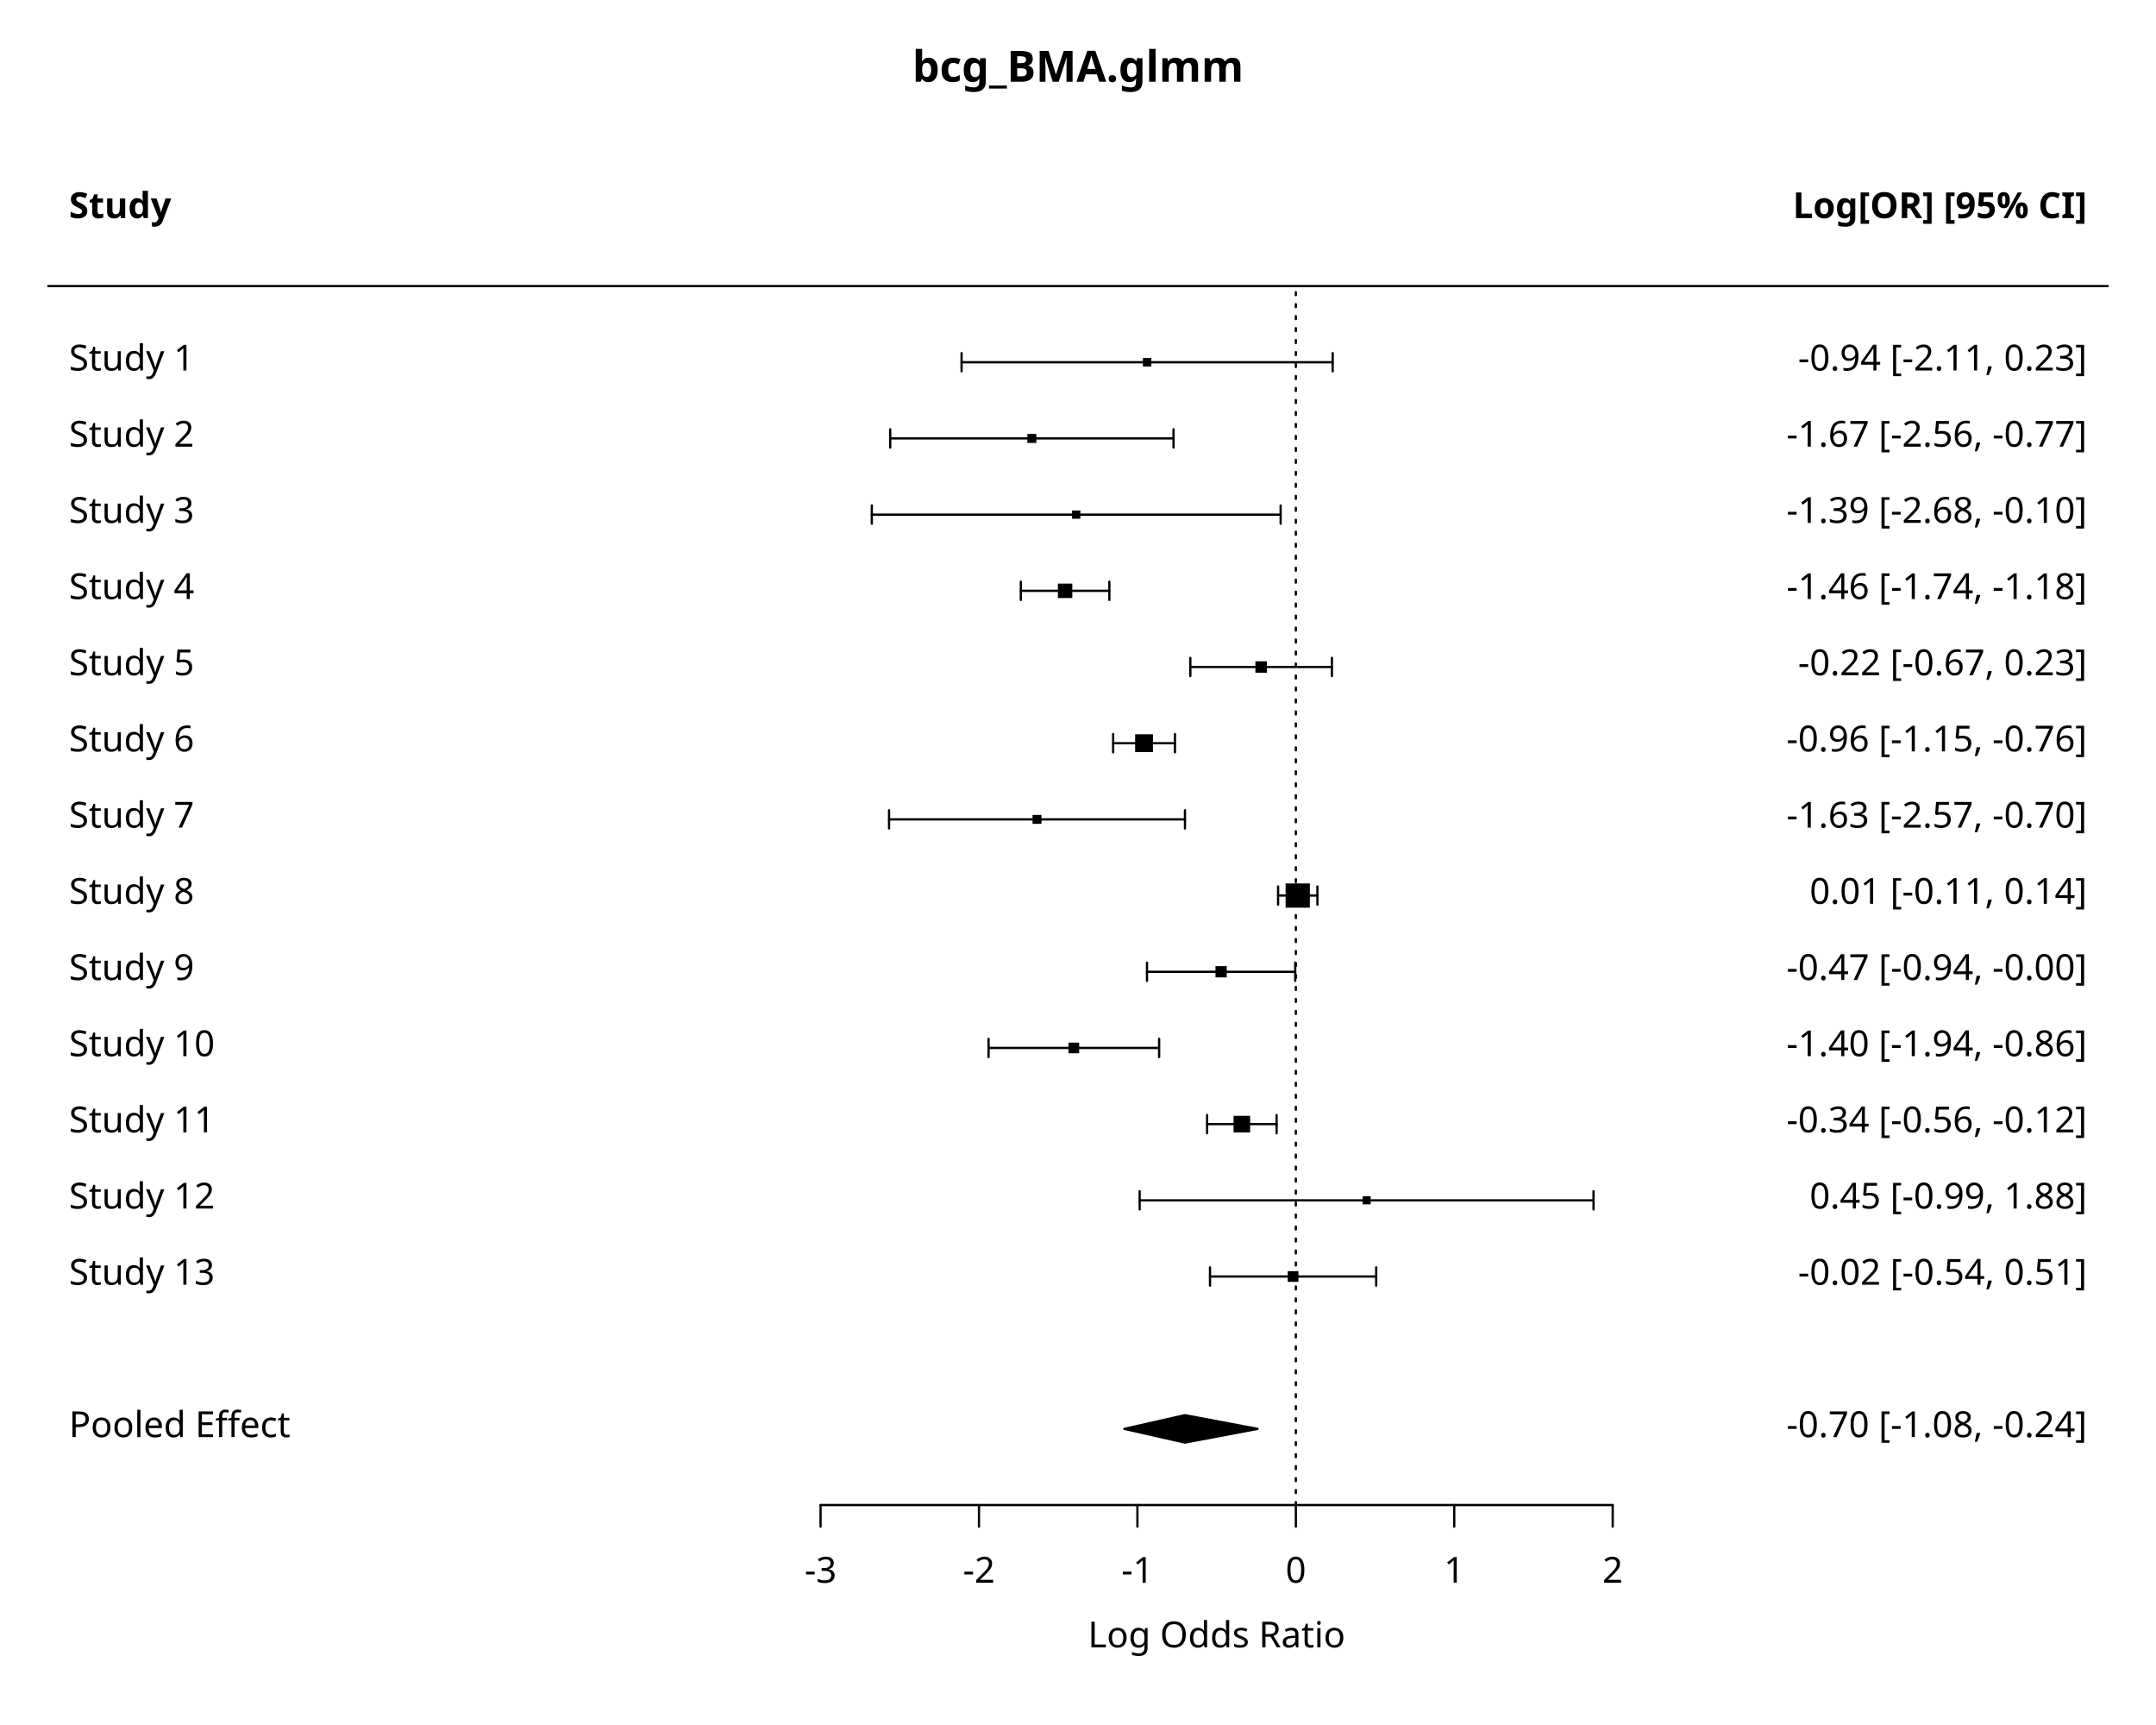
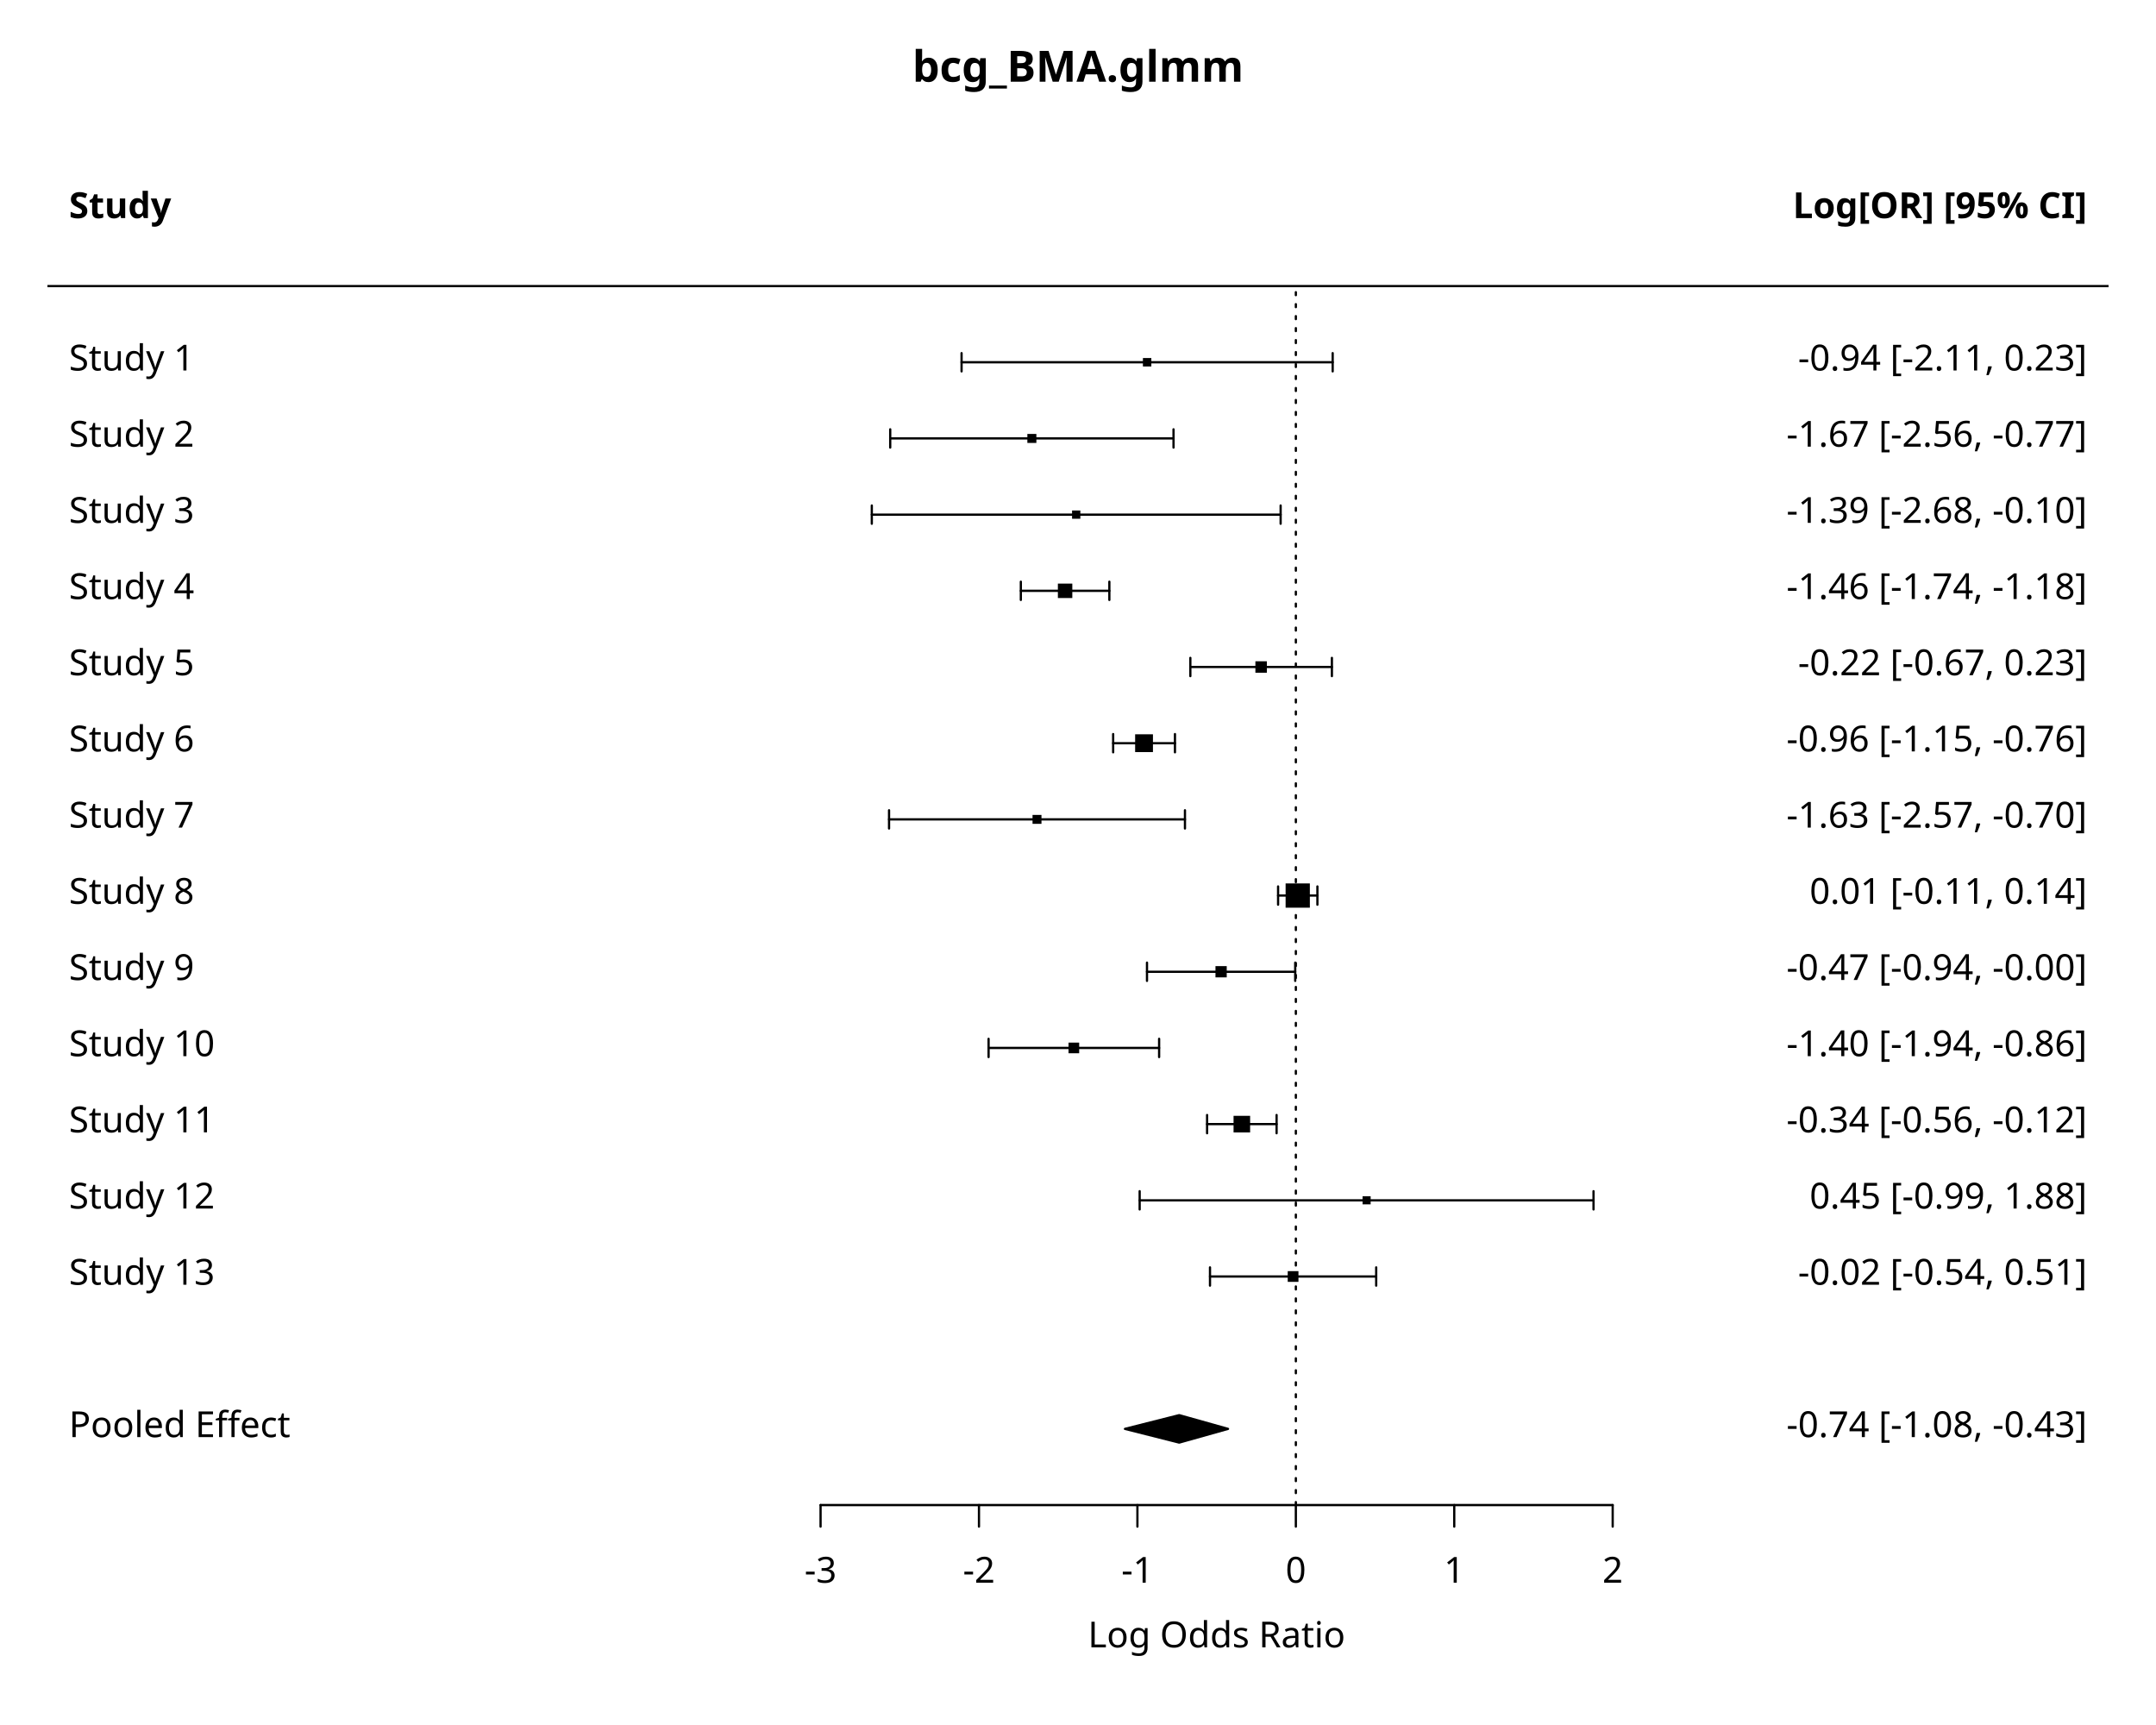
<svg xmlns="http://www.w3.org/2000/svg" class="svglite" data-engine-version="2.0" width="720.00pt" height="576.00pt" viewBox="0 0 720.00 576.00">
  <defs>
    <style type="text/css">
    .svglite line, .svglite polyline, .svglite polygon, .svglite path, .svglite rect, .svglite circle {
      fill: none;
      stroke: #000000;
      stroke-linecap: round;
      stroke-linejoin: round;
      stroke-miterlimit: 10.00;
    }
  </style>
  </defs>
  <rect width="100%" height="100%" style="stroke: none; fill: #FFFFFF;" />
  <defs>
    <clipPath id="cpMC4wMHw3MjAuMDB8MC4wMHw1NzYuMDA=">
      <rect x="0.00" y="0.00" width="720.00" height="576.00" />
    </clipPath>
  </defs>
  <g clip-path="url(#cpMC4wMHw3MjAuMDB8MC4wMHw1NzYuMDA=)">
    <text x="360.00" y="27.28" text-anchor="middle" style="font-size: 14.40px; font-weight: bold; font-family: sans;" textLength="101.66px" lengthAdjust="spacingAndGlyphs">bcg_BMA.glmm</text>
  </g>
  <defs>
    <clipPath id="cpMTUuODR8NzA0LjE2fDQ0LjY0fDUwMi41Ng==">
      <rect x="15.84" y="44.64" width="688.32" height="457.92" />
    </clipPath>
  </defs>
  <g clip-path="url(#cpMTUuODR8NzA0LjE2fDQ0LjY0fDUwMi41Ng==)">
    <line x1="15.84" y1="95.52" x2="704.16" y2="95.52" style="stroke-width: 0.75;" />
    <line x1="432.75" y1="502.56" x2="432.75" y2="95.52" style="stroke-width: 0.75; stroke-dasharray: 1.00,3.00;" />
  </g>
  <g clip-path="url(#cpMC4wMHw3MjAuMDB8MC4wMHw1NzYuMDA=)">
    <line x1="274.03" y1="502.56" x2="538.56" y2="502.56" style="stroke-width: 0.75;" />
    <line x1="274.03" y1="502.56" x2="274.03" y2="509.76" style="stroke-width: 0.75;" />
    <line x1="326.93" y1="502.56" x2="326.93" y2="509.76" style="stroke-width: 0.75;" />
    <line x1="379.84" y1="502.56" x2="379.84" y2="509.76" style="stroke-width: 0.75;" />
    <line x1="432.75" y1="502.56" x2="432.75" y2="509.76" style="stroke-width: 0.75;" />
    <line x1="485.65" y1="502.56" x2="485.65" y2="509.76" style="stroke-width: 0.75;" />
    <line x1="538.56" y1="502.56" x2="538.56" y2="509.76" style="stroke-width: 0.75;" />
    <text x="274.03" y="528.48" text-anchor="middle" style="font-size: 12.00px; font-family: sans;" textLength="10.67px" lengthAdjust="spacingAndGlyphs">-3</text>
    <text x="326.93" y="528.48" text-anchor="middle" style="font-size: 12.00px; font-family: sans;" textLength="10.67px" lengthAdjust="spacingAndGlyphs">-2</text>
    <text x="379.84" y="528.48" text-anchor="middle" style="font-size: 12.00px; font-family: sans;" textLength="10.67px" lengthAdjust="spacingAndGlyphs">-1</text>
    <text x="432.75" y="528.48" text-anchor="middle" style="font-size: 12.00px; font-family: sans;" textLength="6.67px" lengthAdjust="spacingAndGlyphs">0</text>
    <text x="485.65" y="528.48" text-anchor="middle" style="font-size: 12.00px; font-family: sans;" textLength="6.67px" lengthAdjust="spacingAndGlyphs">1</text>
    <text x="538.56" y="528.48" text-anchor="middle" style="font-size: 12.00px; font-family: sans;" textLength="6.67px" lengthAdjust="spacingAndGlyphs">2</text>
    <text x="406.29" y="550.08" text-anchor="middle" style="font-size: 12.00px; font-family: sans;" textLength="83.40px" lengthAdjust="spacingAndGlyphs">Log Odds Ratio</text>
  </g>
  <g clip-path="url(#cpMTUuODR8NzA0LjE2fDQ0LjY0fDUwMi41Ng==)">
    <line x1="404.08" y1="426.24" x2="459.58" y2="426.24" style="stroke-width: 0.75;" />
    <line x1="404.08" y1="429.29" x2="404.08" y2="423.19" style="stroke-width: 0.75;" />
    <line x1="459.58" y1="429.29" x2="459.58" y2="423.19" style="stroke-width: 0.75;" />
    <line x1="380.59" y1="400.80" x2="532.16" y2="400.80" style="stroke-width: 0.75;" />
    <line x1="380.59" y1="403.85" x2="380.59" y2="397.75" style="stroke-width: 0.75;" />
    <line x1="532.16" y1="403.85" x2="532.16" y2="397.75" style="stroke-width: 0.75;" />
    <line x1="403.11" y1="375.36" x2="426.32" y2="375.36" style="stroke-width: 0.75;" />
    <line x1="403.11" y1="378.41" x2="403.11" y2="372.31" style="stroke-width: 0.75;" />
    <line x1="426.32" y1="378.41" x2="426.32" y2="372.31" style="stroke-width: 0.75;" />
    <line x1="330.14" y1="349.92" x2="387.09" y2="349.92" style="stroke-width: 0.75;" />
    <line x1="330.14" y1="352.97" x2="330.14" y2="346.87" style="stroke-width: 0.75;" />
    <line x1="387.09" y1="352.97" x2="387.09" y2="346.87" style="stroke-width: 0.75;" />
    <line x1="383.04" y1="324.48" x2="432.54" y2="324.48" style="stroke-width: 0.75;" />
    <line x1="383.04" y1="327.53" x2="383.04" y2="321.43" style="stroke-width: 0.75;" />
    <line x1="432.54" y1="327.53" x2="432.54" y2="321.43" style="stroke-width: 0.75;" />
    <line x1="426.82" y1="299.04" x2="439.95" y2="299.04" style="stroke-width: 0.75;" />
    <line x1="426.82" y1="302.09" x2="426.82" y2="295.99" style="stroke-width: 0.75;" />
    <line x1="439.95" y1="302.09" x2="439.95" y2="295.99" style="stroke-width: 0.75;" />
    <line x1="296.90" y1="273.60" x2="395.72" y2="273.60" style="stroke-width: 0.75;" />
    <line x1="296.90" y1="276.65" x2="296.90" y2="270.55" style="stroke-width: 0.75;" />
    <line x1="395.72" y1="276.65" x2="395.72" y2="270.55" style="stroke-width: 0.75;" />
    <line x1="371.74" y1="248.16" x2="392.38" y2="248.16" style="stroke-width: 0.75;" />
    <line x1="371.74" y1="251.21" x2="371.74" y2="245.11" style="stroke-width: 0.75;" />
    <line x1="392.38" y1="251.21" x2="392.38" y2="245.11" style="stroke-width: 0.75;" />
    <line x1="397.52" y1="222.72" x2="444.79" y2="222.72" style="stroke-width: 0.75;" />
    <line x1="397.52" y1="225.77" x2="397.52" y2="219.67" style="stroke-width: 0.75;" />
    <line x1="444.79" y1="225.77" x2="444.79" y2="219.67" style="stroke-width: 0.75;" />
    <line x1="340.91" y1="197.28" x2="370.47" y2="197.28" style="stroke-width: 0.75;" />
    <line x1="340.91" y1="200.33" x2="340.91" y2="194.23" style="stroke-width: 0.75;" />
    <line x1="370.47" y1="200.33" x2="370.47" y2="194.23" style="stroke-width: 0.75;" />
    <line x1="291.14" y1="171.84" x2="427.67" y2="171.84" style="stroke-width: 0.75;" />
    <line x1="291.14" y1="174.89" x2="291.14" y2="168.79" style="stroke-width: 0.75;" />
    <line x1="427.67" y1="174.89" x2="427.67" y2="168.79" style="stroke-width: 0.75;" />
    <line x1="297.29" y1="146.40" x2="391.90" y2="146.40" style="stroke-width: 0.75;" />
    <line x1="297.29" y1="149.45" x2="297.29" y2="143.35" style="stroke-width: 0.75;" />
    <line x1="391.90" y1="149.45" x2="391.90" y2="143.35" style="stroke-width: 0.75;" />
    <line x1="321.12" y1="120.96" x2="445.05" y2="120.96" style="stroke-width: 0.75;" />
    <line x1="321.12" y1="124.01" x2="321.12" y2="117.91" style="stroke-width: 0.75;" />
    <line x1="445.05" y1="124.01" x2="445.05" y2="117.91" style="stroke-width: 0.75;" />
    <text x="23.04" y="428.99" style="font-size: 12.00px; font-family: sans;" textLength="47.38px" lengthAdjust="spacingAndGlyphs">Study 13</text>
    <text x="23.04" y="403.55" style="font-size: 12.00px; font-family: sans;" textLength="47.38px" lengthAdjust="spacingAndGlyphs">Study 12</text>
    <text x="23.04" y="378.11" style="font-size: 12.00px; font-family: sans;" textLength="47.38px" lengthAdjust="spacingAndGlyphs">Study 11</text>
    <text x="23.04" y="352.67" style="font-size: 12.00px; font-family: sans;" textLength="47.38px" lengthAdjust="spacingAndGlyphs">Study 10</text>
    <text x="23.04" y="327.23" style="font-size: 12.00px; font-family: sans;" textLength="40.70px" lengthAdjust="spacingAndGlyphs">Study 9</text>
    <text x="23.04" y="301.79" style="font-size: 12.00px; font-family: sans;" textLength="40.70px" lengthAdjust="spacingAndGlyphs">Study 8</text>
    <text x="23.04" y="276.35" style="font-size: 12.00px; font-family: sans;" textLength="40.70px" lengthAdjust="spacingAndGlyphs">Study 7</text>
    <text x="23.04" y="250.91" style="font-size: 12.00px; font-family: sans;" textLength="40.70px" lengthAdjust="spacingAndGlyphs">Study 6</text>
    <text x="23.04" y="225.47" style="font-size: 12.00px; font-family: sans;" textLength="40.70px" lengthAdjust="spacingAndGlyphs">Study 5</text>
    <text x="23.04" y="200.03" style="font-size: 12.00px; font-family: sans;" textLength="40.70px" lengthAdjust="spacingAndGlyphs">Study 4</text>
    <text x="23.04" y="174.59" style="font-size: 12.00px; font-family: sans;" textLength="40.70px" lengthAdjust="spacingAndGlyphs">Study 3</text>
    <text x="23.04" y="149.15" style="font-size: 12.00px; font-family: sans;" textLength="40.70px" lengthAdjust="spacingAndGlyphs">Study 2</text>
    <text x="23.04" y="123.71" style="font-size: 12.00px; font-family: sans;" textLength="40.70px" lengthAdjust="spacingAndGlyphs">Study 1</text>
    <text x="696.96" y="428.99" text-anchor="end" style="font-size: 12.00px; font-family: sans;" textLength="98.06px" lengthAdjust="spacingAndGlyphs">-0.02 [-0.54,  0.51]</text>
    <text x="696.96" y="403.55" text-anchor="end" style="font-size: 12.00px; font-family: sans;" textLength="97.40px" lengthAdjust="spacingAndGlyphs"> 0.45 [-0.99,  1.88]</text>
    <text x="696.96" y="378.11" text-anchor="end" style="font-size: 12.00px; font-family: sans;" textLength="98.73px" lengthAdjust="spacingAndGlyphs">-0.34 [-0.56, -0.12]</text>
    <text x="696.96" y="352.67" text-anchor="end" style="font-size: 12.00px; font-family: sans;" textLength="98.73px" lengthAdjust="spacingAndGlyphs">-1.40 [-1.94, -0.86]</text>
    <text x="696.96" y="327.23" text-anchor="end" style="font-size: 12.00px; font-family: sans;" textLength="98.73px" lengthAdjust="spacingAndGlyphs">-0.47 [-0.94, -0.00]</text>
    <text x="696.96" y="301.79" text-anchor="end" style="font-size: 12.00px; font-family: sans;" textLength="97.40px" lengthAdjust="spacingAndGlyphs"> 0.01 [-0.11,  0.14]</text>
    <text x="696.96" y="276.35" text-anchor="end" style="font-size: 12.00px; font-family: sans;" textLength="98.73px" lengthAdjust="spacingAndGlyphs">-1.63 [-2.57, -0.70]</text>
    <text x="696.96" y="250.91" text-anchor="end" style="font-size: 12.00px; font-family: sans;" textLength="98.73px" lengthAdjust="spacingAndGlyphs">-0.96 [-1.15, -0.76]</text>
    <text x="696.96" y="225.47" text-anchor="end" style="font-size: 12.00px; font-family: sans;" textLength="98.06px" lengthAdjust="spacingAndGlyphs">-0.22 [-0.67,  0.23]</text>
    <text x="696.96" y="200.03" text-anchor="end" style="font-size: 12.00px; font-family: sans;" textLength="98.73px" lengthAdjust="spacingAndGlyphs">-1.46 [-1.74, -1.18]</text>
    <text x="696.96" y="174.59" text-anchor="end" style="font-size: 12.00px; font-family: sans;" textLength="98.73px" lengthAdjust="spacingAndGlyphs">-1.39 [-2.68, -0.10]</text>
    <text x="696.96" y="149.15" text-anchor="end" style="font-size: 12.00px; font-family: sans;" textLength="98.73px" lengthAdjust="spacingAndGlyphs">-1.67 [-2.56, -0.77]</text>
    <text x="696.96" y="123.71" text-anchor="end" style="font-size: 12.00px; font-family: sans;" textLength="98.06px" lengthAdjust="spacingAndGlyphs">-0.94 [-2.11,  0.23]</text>
    <polygon points="430.04,428.03 433.62,428.03 433.62,424.45 430.04,424.45 " style="stroke-width: 0.75; stroke: none; fill: #000000;" />
    <polygon points="455.03,402.15 457.73,402.15 457.73,399.45 455.03,399.45 " style="stroke-width: 0.75; stroke: none; fill: #000000;" />
    <polygon points="411.95,378.13 417.48,378.13 417.48,372.59 411.95,372.59 " style="stroke-width: 0.75; stroke: none; fill: #000000;" />
    <polygon points="356.84,351.70 360.39,351.70 360.39,348.14 356.84,348.14 " style="stroke-width: 0.75; stroke: none; fill: #000000;" />
    <polygon points="405.91,326.36 409.67,326.36 409.67,322.60 405.91,322.60 " style="stroke-width: 0.75; stroke: none; fill: #000000;" />
    <polygon points="429.33,303.09 437.43,303.09 437.43,294.99 429.33,294.99 " style="stroke-width: 0.75; stroke: none; fill: #000000;" />
    <polygon points="344.82,275.09 347.80,275.09 347.80,272.11 344.82,272.11 " style="stroke-width: 0.75; stroke: none; fill: #000000;" />
    <polygon points="379.08,251.13 385.03,251.13 385.03,245.19 379.08,245.19 " style="stroke-width: 0.75; stroke: none; fill: #000000;" />
    <polygon points="419.24,224.63 423.07,224.63 423.07,220.81 419.24,220.81 " style="stroke-width: 0.75; stroke: none; fill: #000000;" />
    <polygon points="353.28,199.69 358.10,199.69 358.10,194.87 353.28,194.87 " style="stroke-width: 0.75; stroke: none; fill: #000000;" />
    <polygon points="358.02,173.22 360.78,173.22 360.78,170.46 358.02,170.46 " style="stroke-width: 0.75; stroke: none; fill: #000000;" />
    <polygon points="343.09,147.90 346.10,147.90 346.10,144.90 343.09,144.90 " style="stroke-width: 0.75; stroke: none; fill: #000000;" />
    <polygon points="381.68,122.37 384.49,122.37 384.49,119.55 381.68,119.55 " style="stroke-width: 0.75; stroke: none; fill: #000000;" />
    <text x="23.04" y="72.83" style="font-size: 12.00px; font-weight: bold; font-family: sans;" textLength="30.69px" lengthAdjust="spacingAndGlyphs">Study</text>
    <text x="696.96" y="72.83" text-anchor="end" style="font-size: 12.00px; font-weight: bold; font-family: sans;" textLength="94.05px" lengthAdjust="spacingAndGlyphs">Log[OR] [95% CI]</text>
-     <text x="696.96" y="479.87" text-anchor="end" style="font-size: 12.00px; font-family: sans;" textLength="98.73px" lengthAdjust="spacingAndGlyphs">-0.70 [-1.08, -0.24]</text>
-     <polygon points="375.46,477.12 395.70,472.54 419.95,477.12 395.70,481.70 " style="stroke-width: 0.75; fill: #000000;" />
+     <text x="696.96" y="479.87" text-anchor="end" style="font-size: 12.00px; font-family: sans;" textLength="98.73px" lengthAdjust="spacingAndGlyphs">-0.74 [-1.08, -0.43]</text>
+     <polygon points="375.68,477.12 393.80,472.54 410.10,477.12 393.80,481.70 " style="stroke-width: 0.75; fill: #000000;" />
    <text x="23.04" y="479.87" style="font-size: 12.00px; font-family: sans;" textLength="71.39px" lengthAdjust="spacingAndGlyphs">Pooled Effect</text>
  </g>
</svg>
